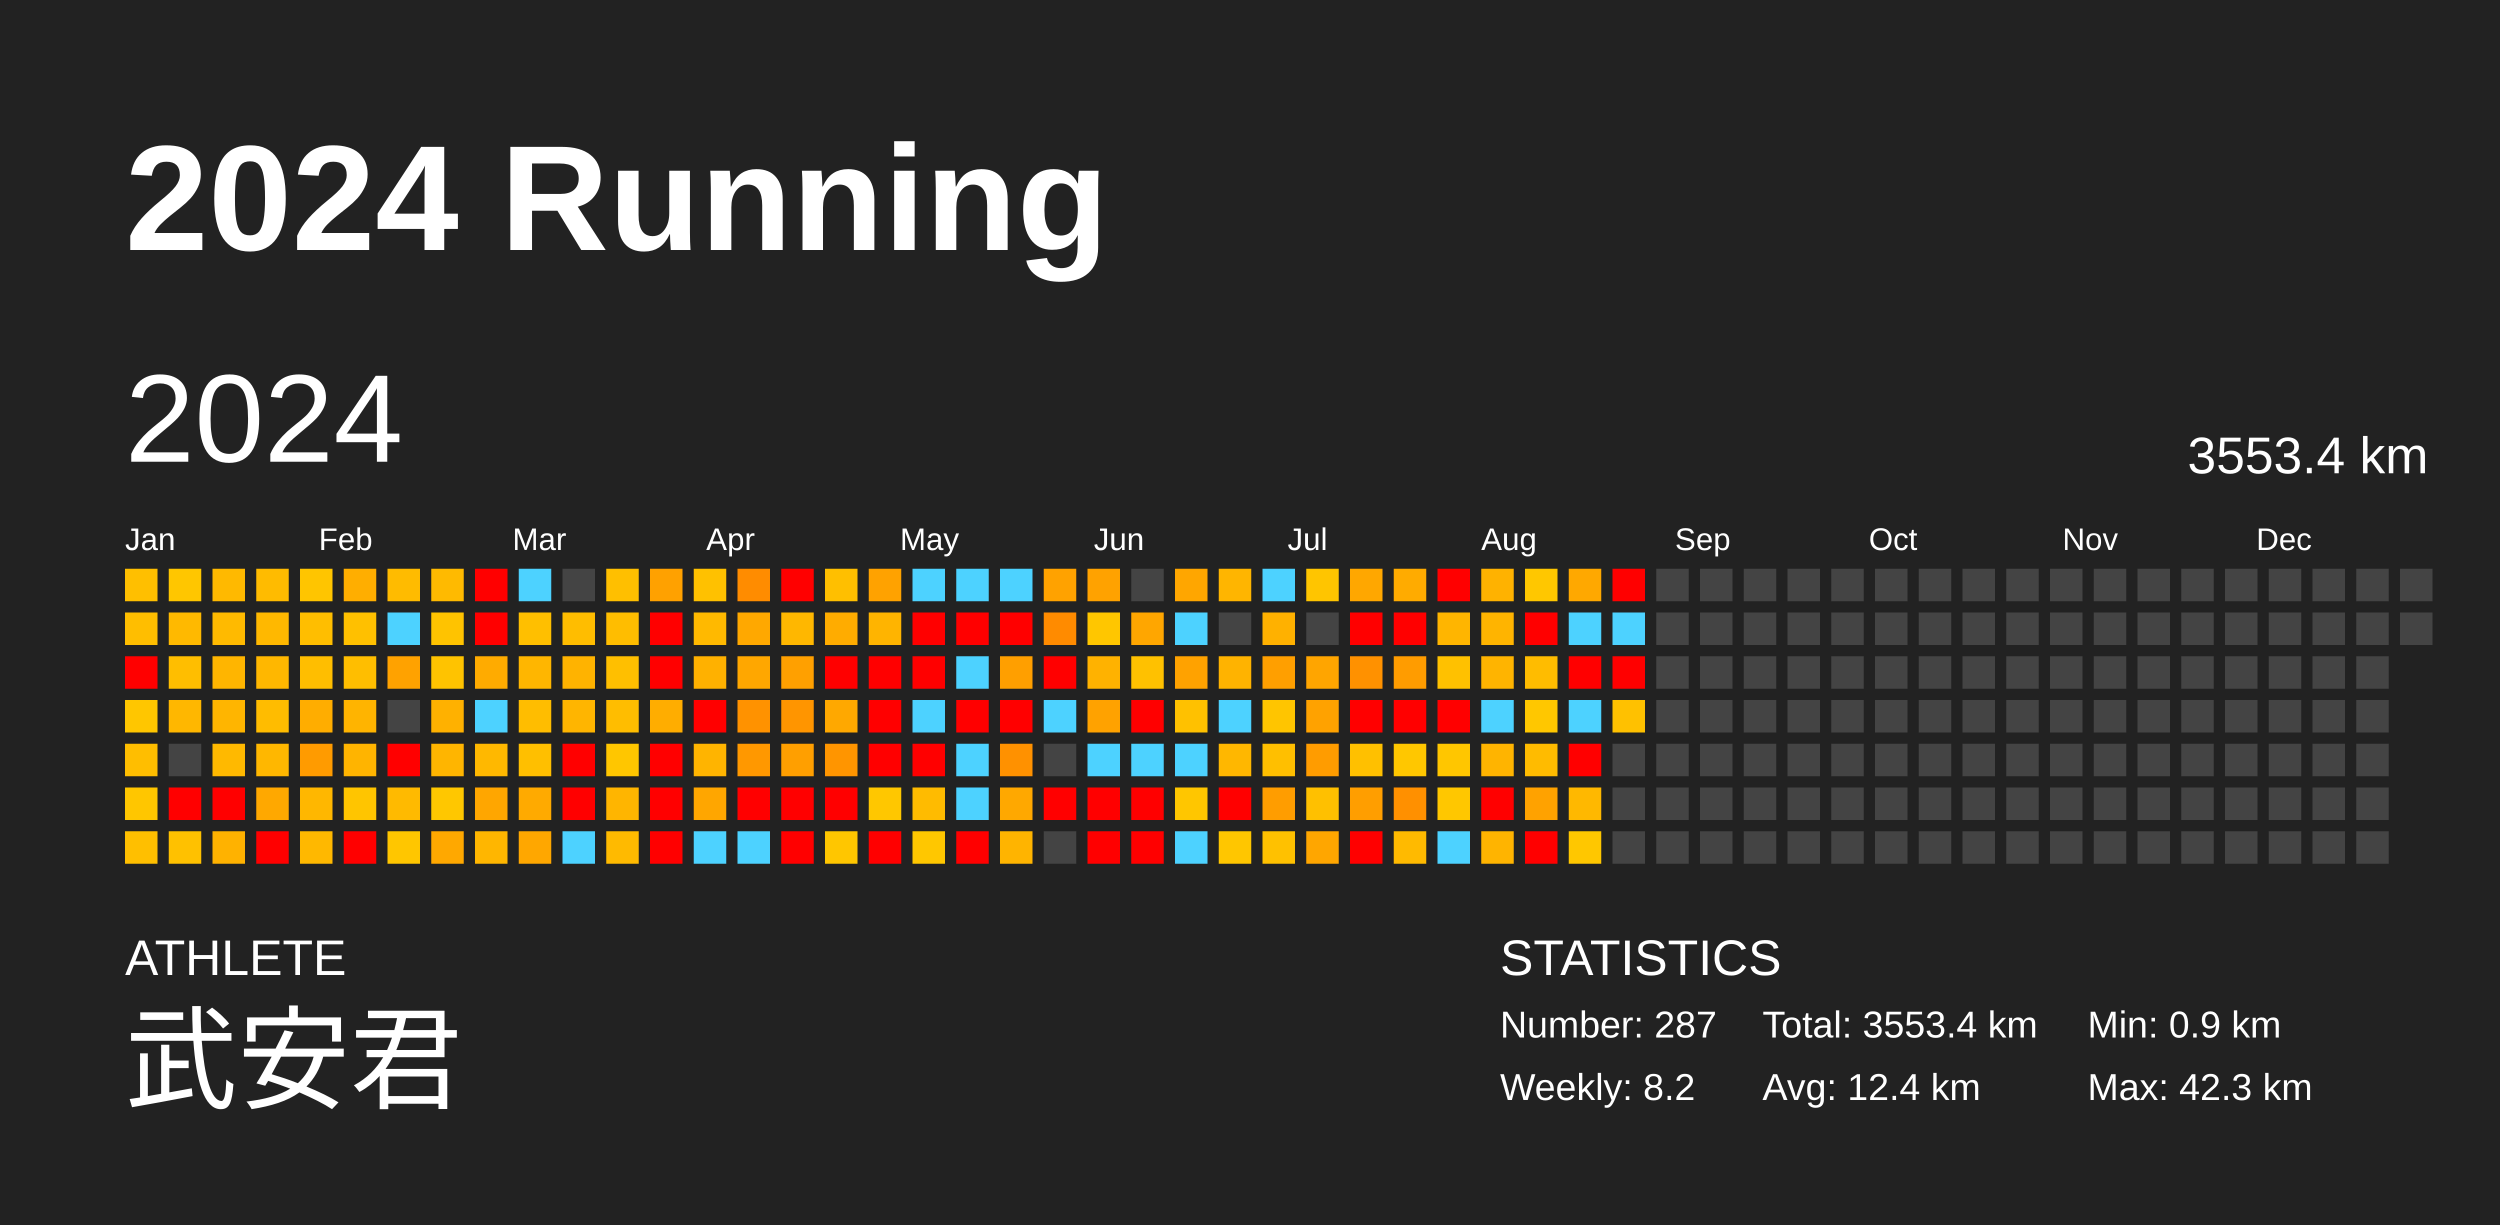
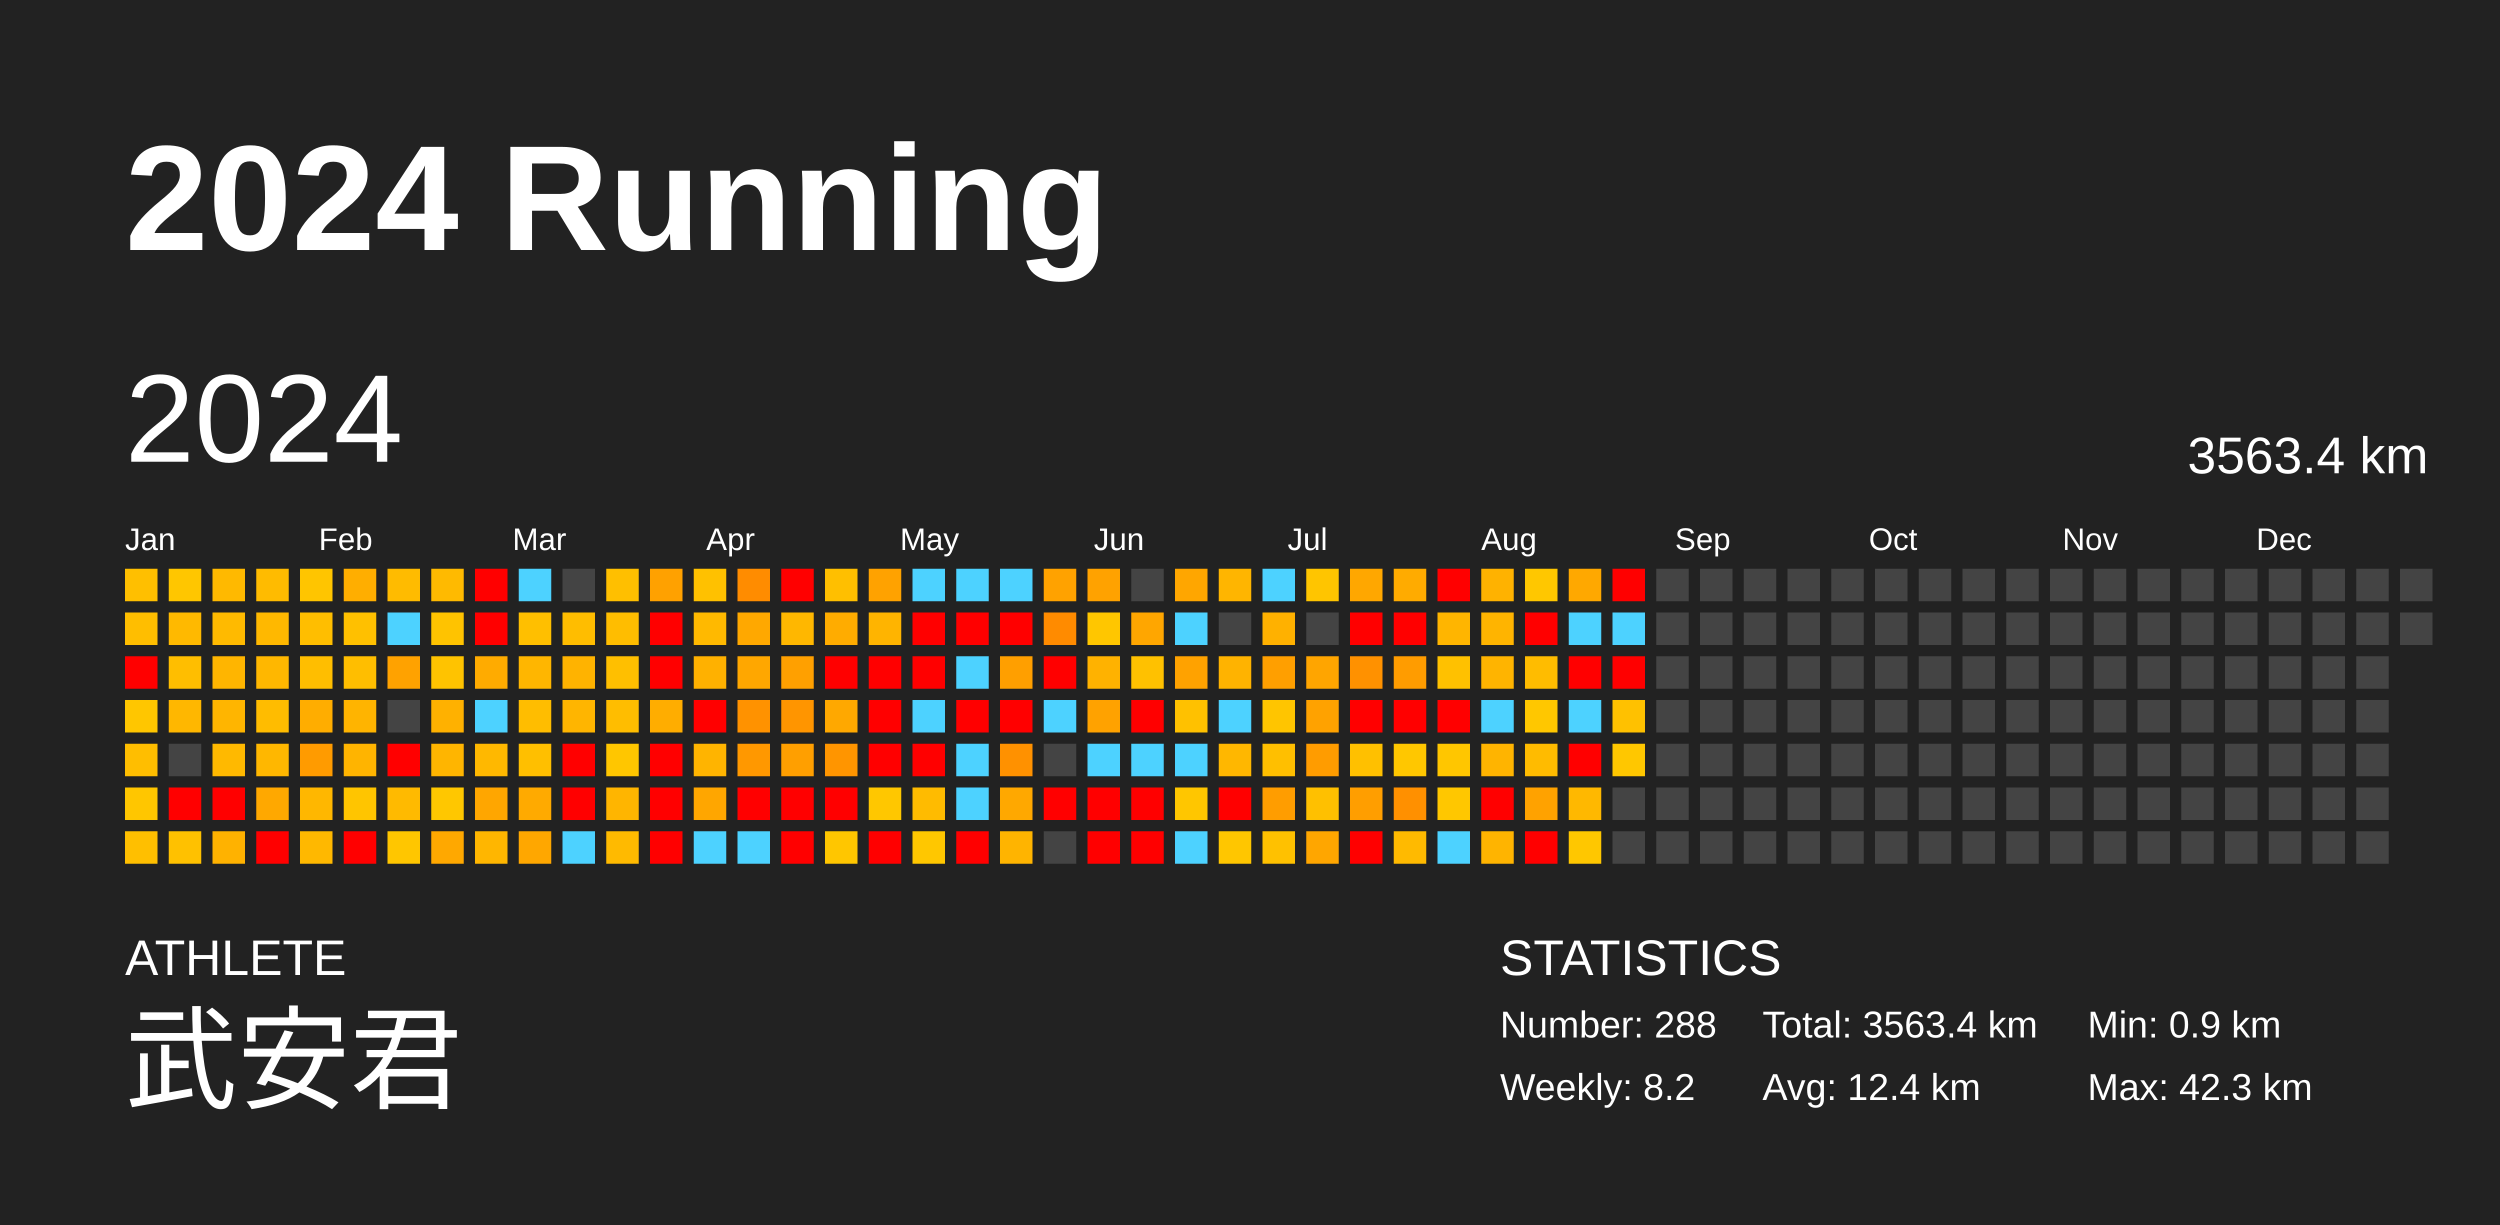
<svg xmlns="http://www.w3.org/2000/svg" baseProfile="full" height="98mm" version="1.1" viewBox="0,0,200,98" width="200mm">
  <defs />
  <rect fill="#222222" height="98" width="200" x="0" y="0" />
  <text fill="#FFFFFF" style="font-size:12px; font-family:Arial; font-weight:bold;" x="10" y="20">2024 Running</text>
  <text fill="#FFFFFF" style="font-size:4px; font-family:Arial" x="10" y="78">ATHLETE</text>
  <text fill="#FFFFFF" style="font-size:9px; font-family:Arial" x="10" y="88">武安君</text>
  <text fill="#FFFFFF" style="font-size:4px; font-family:Arial" x="120" y="78">STATISTICS</text>
-   <text fill="#FFFFFF" style="font-size:3px; font-family:Arial" x="120" y="83">Number: 287</text>
+   <text fill="#FFFFFF" style="font-size:3px; font-family:Arial" x="120" y="83">Number: 288</text>
  <text fill="#FFFFFF" style="font-size:3px; font-family:Arial" x="120" y="88">Weekly: 8.2</text>
-   <text fill="#FFFFFF" style="font-size:3px; font-family:Arial" x="141" y="83">Total: 3553.4 km</text>
+   <text fill="#FFFFFF" style="font-size:3px; font-family:Arial" x="141" y="83">Total: 3563.4 km</text>
  <text fill="#FFFFFF" style="font-size:3px; font-family:Arial" x="141" y="88">Avg: 12.4 km</text>
  <text fill="#FFFFFF" style="font-size:3px; font-family:Arial" x="167" y="83">Min: 0.9 km</text>
  <text fill="#FFFFFF" style="font-size:3px; font-family:Arial" x="167" y="88">Max: 42.3 km</text>
  <text dominant-baseline="hanging" fill="#FFFFFF" style="font-size:10.0px; font-family:Arial;" x="10" y="30">2024</text>
-   <text dominant-baseline="hanging" fill="#FFFFFF" style="font-size:4.125px; font-family:Arial;" x="175" y="35">3553.4 km</text>
+   <text dominant-baseline="hanging" fill="#FFFFFF" style="font-size:4.125px; font-family:Arial;" x="175" y="35">3563.4 km</text>
  <text fill="#FFFFFF" style="font-size:2.5px; font-family:Arial" x="10.0" y="44">Jan</text>
  <text fill="#FFFFFF" style="font-size:2.5px; font-family:Arial" x="25.5" y="44">Feb</text>
  <text fill="#FFFFFF" style="font-size:2.5px; font-family:Arial" x="41.0" y="44">Mar</text>
  <text fill="#FFFFFF" style="font-size:2.5px; font-family:Arial" x="56.5" y="44">Apr</text>
  <text fill="#FFFFFF" style="font-size:2.5px; font-family:Arial" x="72.0" y="44">May</text>
  <text fill="#FFFFFF" style="font-size:2.5px; font-family:Arial" x="87.5" y="44">Jun</text>
  <text fill="#FFFFFF" style="font-size:2.5px; font-family:Arial" x="103.0" y="44">Jul</text>
  <text fill="#FFFFFF" style="font-size:2.5px; font-family:Arial" x="118.5" y="44">Aug</text>
  <text fill="#FFFFFF" style="font-size:2.5px; font-family:Arial" x="134.0" y="44">Sep</text>
  <text fill="#FFFFFF" style="font-size:2.5px; font-family:Arial" x="149.5" y="44">Oct</text>
  <text fill="#FFFFFF" style="font-size:2.5px; font-family:Arial" x="165.0" y="44">Nov</text>
  <text fill="#FFFFFF" style="font-size:2.5px; font-family:Arial" x="180.5" y="44">Dec</text>
  <rect fill="#ffbf00" height="2.6" width="2.6" x="10.0" y="45.5" />
  <rect fill="#ffbe00" height="2.6" width="2.6" x="10.0" y="49.0" />
  <rect fill="red" height="2.6" width="2.6" x="10.0" y="52.5" />
  <rect fill="#ffc600" height="2.6" width="2.6" x="10.0" y="56.0" />
  <rect fill="#ffbe00" height="2.6" width="2.6" x="10.0" y="59.5" />
  <rect fill="#ffc600" height="2.6" width="2.6" x="10.0" y="63.0" />
  <rect fill="#ffbf00" height="2.6" width="2.6" x="10.0" y="66.5" />
  <rect fill="#ffc600" height="2.6" width="2.6" x="13.5" y="45.5" />
  <rect fill="#ffb900" height="2.6" width="2.6" x="13.5" y="49.0" />
  <rect fill="#ffbe00" height="2.6" width="2.6" x="13.5" y="52.5" />
  <rect fill="#ffb700" height="2.6" width="2.6" x="13.5" y="56.0" />
  <rect fill="#444444" height="2.6" width="2.6" x="13.5" y="59.5" />
  <rect fill="red" height="2.6" width="2.6" x="13.5" y="63.0" />
  <rect fill="#ffc100" height="2.6" width="2.6" x="13.5" y="66.5" />
  <rect fill="#ffb900" height="2.6" width="2.6" x="17.0" y="45.5" />
  <rect fill="#ffba00" height="2.6" width="2.6" x="17.0" y="49.0" />
  <rect fill="#ffb500" height="2.6" width="2.6" x="17.0" y="52.5" />
  <rect fill="#ffb500" height="2.6" width="2.6" x="17.0" y="56.0" />
  <rect fill="#ffb900" height="2.6" width="2.6" x="17.0" y="59.5" />
  <rect fill="red" height="2.6" width="2.6" x="17.0" y="63.0" />
  <rect fill="#ffb200" height="2.6" width="2.6" x="17.0" y="66.5" />
  <rect fill="#ffbb00" height="2.6" width="2.6" x="20.5" y="45.5" />
  <rect fill="#ffb800" height="2.6" width="2.6" x="20.5" y="49.0" />
  <rect fill="#ffb700" height="2.6" width="2.6" x="20.5" y="52.5" />
  <rect fill="#ffbc00" height="2.6" width="2.6" x="20.5" y="56.0" />
  <rect fill="#ffb700" height="2.6" width="2.6" x="20.5" y="59.5" />
  <rect fill="#ffa800" height="2.6" width="2.6" x="20.5" y="63.0" />
  <rect fill="red" height="2.6" width="2.6" x="20.5" y="66.5" />
  <rect fill="#ffc500" height="2.6" width="2.6" x="24.0" y="45.5" />
  <rect fill="#ffbe00" height="2.6" width="2.6" x="24.0" y="49.0" />
  <rect fill="#ffbe00" height="2.6" width="2.6" x="24.0" y="52.5" />
  <rect fill="#ffad00" height="2.6" width="2.6" x="24.0" y="56.0" />
  <rect fill="#ff9b00" height="2.6" width="2.6" x="24.0" y="59.5" />
  <rect fill="#ffb700" height="2.6" width="2.6" x="24.0" y="63.0" />
  <rect fill="#ffb800" height="2.6" width="2.6" x="24.0" y="66.5" />
  <rect fill="#ffae00" height="2.6" width="2.6" x="27.5" y="45.5" />
  <rect fill="#ffc000" height="2.6" width="2.6" x="27.5" y="49.0" />
  <rect fill="#ffbe00" height="2.6" width="2.6" x="27.5" y="52.5" />
  <rect fill="#ffb400" height="2.6" width="2.6" x="27.5" y="56.0" />
  <rect fill="#ffb400" height="2.6" width="2.6" x="27.5" y="59.5" />
  <rect fill="#ffc500" height="2.6" width="2.6" x="27.5" y="63.0" />
  <rect fill="red" height="2.6" width="2.6" x="27.5" y="66.5" />
  <rect fill="#ffbb00" height="2.6" width="2.6" x="31.0" y="45.5" />
  <rect fill="#4dd2ff" height="2.6" width="2.6" x="31.0" y="49.0" />
  <rect fill="#ffa200" height="2.6" width="2.6" x="31.0" y="52.5" />
  <rect fill="#444444" height="2.6" width="2.6" x="31.0" y="56.0" />
  <rect fill="red" height="2.6" width="2.6" x="31.0" y="59.5" />
  <rect fill="#ffba00" height="2.6" width="2.6" x="31.0" y="63.0" />
  <rect fill="#ffc600" height="2.6" width="2.6" x="31.0" y="66.5" />
  <rect fill="#ffba00" height="2.6" width="2.6" x="34.5" y="45.5" />
  <rect fill="#ffc300" height="2.6" width="2.6" x="34.5" y="49.0" />
  <rect fill="#ffc300" height="2.6" width="2.6" x="34.5" y="52.5" />
  <rect fill="#ffb100" height="2.6" width="2.6" x="34.5" y="56.0" />
  <rect fill="#ffb500" height="2.6" width="2.6" x="34.5" y="59.5" />
  <rect fill="#ffc700" height="2.6" width="2.6" x="34.5" y="63.0" />
  <rect fill="#ffa800" height="2.6" width="2.6" x="34.5" y="66.5" />
  <rect fill="red" height="2.6" width="2.6" x="38.0" y="45.5" />
  <rect fill="red" height="2.6" width="2.6" x="38.0" y="49.0" />
  <rect fill="#ffab00" height="2.6" width="2.6" x="38.0" y="52.5" />
  <rect fill="#4dd2ff" height="2.6" width="2.6" x="38.0" y="56.0" />
  <rect fill="#ffb800" height="2.6" width="2.6" x="38.0" y="59.5" />
  <rect fill="#ffa600" height="2.6" width="2.6" x="38.0" y="63.0" />
  <rect fill="#ffb600" height="2.6" width="2.6" x="38.0" y="66.5" />
  <rect fill="#4dd2ff" height="2.6" width="2.6" x="41.5" y="45.5" />
  <rect fill="#ffbf00" height="2.6" width="2.6" x="41.5" y="49.0" />
  <rect fill="#ffb600" height="2.6" width="2.6" x="41.5" y="52.5" />
  <rect fill="#ffbd00" height="2.6" width="2.6" x="41.5" y="56.0" />
  <rect fill="#ffbf00" height="2.6" width="2.6" x="41.5" y="59.5" />
  <rect fill="#ffaa00" height="2.6" width="2.6" x="41.5" y="63.0" />
  <rect fill="#ffa700" height="2.6" width="2.6" x="41.5" y="66.5" />
  <rect fill="#444444" height="2.6" width="2.6" x="45.0" y="45.5" />
  <rect fill="#ffbd00" height="2.6" width="2.6" x="45.0" y="49.0" />
  <rect fill="#ffb300" height="2.6" width="2.6" x="45.0" y="52.5" />
  <rect fill="#ffb500" height="2.6" width="2.6" x="45.0" y="56.0" />
  <rect fill="red" height="2.6" width="2.6" x="45.0" y="59.5" />
  <rect fill="red" height="2.6" width="2.6" x="45.0" y="63.0" />
  <rect fill="#4dd2ff" height="2.6" width="2.6" x="45.0" y="66.5" />
  <rect fill="#ffbf00" height="2.6" width="2.6" x="48.5" y="45.5" />
  <rect fill="#ffbd00" height="2.6" width="2.6" x="48.5" y="49.0" />
  <rect fill="#ffbf00" height="2.6" width="2.6" x="48.5" y="52.5" />
  <rect fill="#ffbd00" height="2.6" width="2.6" x="48.5" y="56.0" />
  <rect fill="#ffc600" height="2.6" width="2.6" x="48.5" y="59.5" />
  <rect fill="#ffb500" height="2.6" width="2.6" x="48.5" y="63.0" />
  <rect fill="#ffba00" height="2.6" width="2.6" x="48.5" y="66.5" />
  <rect fill="#ffa100" height="2.6" width="2.6" x="52.0" y="45.5" />
  <rect fill="red" height="2.6" width="2.6" x="52.0" y="49.0" />
  <rect fill="red" height="2.6" width="2.6" x="52.0" y="52.5" />
  <rect fill="#ffad00" height="2.6" width="2.6" x="52.0" y="56.0" />
  <rect fill="red" height="2.6" width="2.6" x="52.0" y="59.5" />
  <rect fill="red" height="2.6" width="2.6" x="52.0" y="63.0" />
  <rect fill="red" height="2.6" width="2.6" x="52.0" y="66.5" />
  <rect fill="#ffc100" height="2.6" width="2.6" x="55.5" y="45.5" />
  <rect fill="#ffb900" height="2.6" width="2.6" x="55.5" y="49.0" />
  <rect fill="#ffb100" height="2.6" width="2.6" x="55.5" y="52.5" />
  <rect fill="red" height="2.6" width="2.6" x="55.5" y="56.0" />
  <rect fill="#ffb400" height="2.6" width="2.6" x="55.5" y="59.5" />
  <rect fill="#ffa600" height="2.6" width="2.6" x="55.5" y="63.0" />
  <rect fill="#4dd2ff" height="2.6" width="2.6" x="55.5" y="66.5" />
  <rect fill="#ff8c00" height="2.6" width="2.6" x="59.0" y="45.5" />
  <rect fill="#ffa800" height="2.6" width="2.6" x="59.0" y="49.0" />
  <rect fill="#ffa700" height="2.6" width="2.6" x="59.0" y="52.5" />
  <rect fill="#ff9200" height="2.6" width="2.6" x="59.0" y="56.0" />
  <rect fill="#ff9800" height="2.6" width="2.6" x="59.0" y="59.5" />
  <rect fill="red" height="2.6" width="2.6" x="59.0" y="63.0" />
  <rect fill="#4dd2ff" height="2.6" width="2.6" x="59.0" y="66.5" />
  <rect fill="red" height="2.6" width="2.6" x="62.5" y="45.5" />
  <rect fill="#ffb700" height="2.6" width="2.6" x="62.5" y="49.0" />
  <rect fill="#ffa000" height="2.6" width="2.6" x="62.5" y="52.5" />
  <rect fill="#ff9500" height="2.6" width="2.6" x="62.5" y="56.0" />
  <rect fill="#ff9f00" height="2.6" width="2.6" x="62.5" y="59.5" />
  <rect fill="red" height="2.6" width="2.6" x="62.5" y="63.0" />
  <rect fill="red" height="2.6" width="2.6" x="62.5" y="66.5" />
  <rect fill="#ffbf00" height="2.6" width="2.6" x="66.0" y="45.5" />
  <rect fill="#ffac00" height="2.6" width="2.6" x="66.0" y="49.0" />
  <rect fill="red" height="2.6" width="2.6" x="66.0" y="52.5" />
  <rect fill="#ffa800" height="2.6" width="2.6" x="66.0" y="56.0" />
  <rect fill="#ff9500" height="2.6" width="2.6" x="66.0" y="59.5" />
  <rect fill="red" height="2.6" width="2.6" x="66.0" y="63.0" />
  <rect fill="#ffc600" height="2.6" width="2.6" x="66.0" y="66.5" />
  <rect fill="#ffa200" height="2.6" width="2.6" x="69.5" y="45.5" />
  <rect fill="#ffb400" height="2.6" width="2.6" x="69.5" y="49.0" />
  <rect fill="red" height="2.6" width="2.6" x="69.5" y="52.5" />
  <rect fill="red" height="2.6" width="2.6" x="69.5" y="56.0" />
  <rect fill="red" height="2.6" width="2.6" x="69.5" y="59.5" />
  <rect fill="#ffc700" height="2.6" width="2.6" x="69.5" y="63.0" />
  <rect fill="red" height="2.6" width="2.6" x="69.5" y="66.5" />
  <rect fill="#4dd2ff" height="2.6" width="2.6" x="73.0" y="45.5" />
  <rect fill="red" height="2.6" width="2.6" x="73.0" y="49.0" />
  <rect fill="red" height="2.6" width="2.6" x="73.0" y="52.5" />
  <rect fill="#4dd2ff" height="2.6" width="2.6" x="73.0" y="56.0" />
  <rect fill="red" height="2.6" width="2.6" x="73.0" y="59.5" />
  <rect fill="#ffbb00" height="2.6" width="2.6" x="73.0" y="63.0" />
  <rect fill="#ffc700" height="2.6" width="2.6" x="73.0" y="66.5" />
  <rect fill="#4dd2ff" height="2.6" width="2.6" x="76.5" y="45.5" />
  <rect fill="red" height="2.6" width="2.6" x="76.5" y="49.0" />
  <rect fill="#4dd2ff" height="2.6" width="2.6" x="76.5" y="52.5" />
  <rect fill="red" height="2.6" width="2.6" x="76.5" y="56.0" />
  <rect fill="#4dd2ff" height="2.6" width="2.6" x="76.5" y="59.5" />
  <rect fill="#4dd2ff" height="2.6" width="2.6" x="76.5" y="63.0" />
  <rect fill="red" height="2.6" width="2.6" x="76.5" y="66.5" />
  <rect fill="#4dd2ff" height="2.6" width="2.6" x="80.0" y="45.5" />
  <rect fill="red" height="2.6" width="2.6" x="80.0" y="49.0" />
  <rect fill="#ff9f00" height="2.6" width="2.6" x="80.0" y="52.5" />
  <rect fill="red" height="2.6" width="2.6" x="80.0" y="56.0" />
  <rect fill="#ff9100" height="2.6" width="2.6" x="80.0" y="59.5" />
  <rect fill="#ffa800" height="2.6" width="2.6" x="80.0" y="63.0" />
  <rect fill="#ffb400" height="2.6" width="2.6" x="80.0" y="66.5" />
  <rect fill="#ffa200" height="2.6" width="2.6" x="83.5" y="45.5" />
  <rect fill="#ff8b00" height="2.6" width="2.6" x="83.5" y="49.0" />
  <rect fill="red" height="2.6" width="2.6" x="83.5" y="52.5" />
  <rect fill="#4dd2ff" height="2.6" width="2.6" x="83.5" y="56.0" />
  <rect fill="#444444" height="2.6" width="2.6" x="83.5" y="59.5" />
  <rect fill="red" height="2.6" width="2.6" x="83.5" y="63.0" />
  <rect fill="#444444" height="2.6" width="2.6" x="83.5" y="66.5" />
  <rect fill="#ffa200" height="2.6" width="2.6" x="87.0" y="45.5" />
  <rect fill="#ffc600" height="2.6" width="2.6" x="87.0" y="49.0" />
  <rect fill="#ffb200" height="2.6" width="2.6" x="87.0" y="52.5" />
  <rect fill="#ffa200" height="2.6" width="2.6" x="87.0" y="56.0" />
  <rect fill="#4dd2ff" height="2.6" width="2.6" x="87.0" y="59.5" />
  <rect fill="red" height="2.6" width="2.6" x="87.0" y="63.0" />
  <rect fill="red" height="2.6" width="2.6" x="87.0" y="66.5" />
  <rect fill="#444444" height="2.6" width="2.6" x="90.5" y="45.5" />
  <rect fill="#ffa600" height="2.6" width="2.6" x="90.5" y="49.0" />
  <rect fill="#ffc100" height="2.6" width="2.6" x="90.5" y="52.5" />
  <rect fill="red" height="2.6" width="2.6" x="90.5" y="56.0" />
  <rect fill="#4dd2ff" height="2.6" width="2.6" x="90.5" y="59.5" />
  <rect fill="red" height="2.6" width="2.6" x="90.5" y="63.0" />
  <rect fill="red" height="2.6" width="2.6" x="90.5" y="66.5" />
  <rect fill="#ffa600" height="2.6" width="2.6" x="94.0" y="45.5" />
  <rect fill="#4dd2ff" height="2.6" width="2.6" x="94.0" y="49.0" />
  <rect fill="#ffa200" height="2.6" width="2.6" x="94.0" y="52.5" />
  <rect fill="#ffc100" height="2.6" width="2.6" x="94.0" y="56.0" />
  <rect fill="#4dd2ff" height="2.6" width="2.6" x="94.0" y="59.5" />
  <rect fill="#ffc600" height="2.6" width="2.6" x="94.0" y="63.0" />
  <rect fill="#4dd2ff" height="2.6" width="2.6" x="94.0" y="66.5" />
  <rect fill="#ffb500" height="2.6" width="2.6" x="97.5" y="45.5" />
  <rect fill="#444444" height="2.6" width="2.6" x="97.5" y="49.0" />
  <rect fill="#ffb300" height="2.6" width="2.6" x="97.5" y="52.5" />
  <rect fill="#4dd2ff" height="2.6" width="2.6" x="97.5" y="56.0" />
  <rect fill="#ffb700" height="2.6" width="2.6" x="97.5" y="59.5" />
  <rect fill="red" height="2.6" width="2.6" x="97.5" y="63.0" />
  <rect fill="#ffc600" height="2.6" width="2.6" x="97.5" y="66.5" />
  <rect fill="#4dd2ff" height="2.6" width="2.6" x="101.0" y="45.5" />
  <rect fill="#ffb100" height="2.6" width="2.6" x="101.0" y="49.0" />
  <rect fill="#ff9f00" height="2.6" width="2.6" x="101.0" y="52.5" />
  <rect fill="#ffc500" height="2.6" width="2.6" x="101.0" y="56.0" />
  <rect fill="#ffbf00" height="2.6" width="2.6" x="101.0" y="59.5" />
  <rect fill="#ff9d00" height="2.6" width="2.6" x="101.0" y="63.0" />
  <rect fill="#ffc100" height="2.6" width="2.6" x="101.0" y="66.5" />
  <rect fill="#ffc500" height="2.6" width="2.6" x="104.5" y="45.5" />
  <rect fill="#444444" height="2.6" width="2.6" x="104.5" y="49.0" />
  <rect fill="#ffa500" height="2.6" width="2.6" x="104.5" y="52.5" />
  <rect fill="#ffa200" height="2.6" width="2.6" x="104.5" y="56.0" />
  <rect fill="#ff9c00" height="2.6" width="2.6" x="104.5" y="59.5" />
  <rect fill="#ffc000" height="2.6" width="2.6" x="104.5" y="63.0" />
  <rect fill="#ffa600" height="2.6" width="2.6" x="104.5" y="66.5" />
  <rect fill="#ffa700" height="2.6" width="2.6" x="108.0" y="45.5" />
  <rect fill="red" height="2.6" width="2.6" x="108.0" y="49.0" />
  <rect fill="#ff9100" height="2.6" width="2.6" x="108.0" y="52.5" />
  <rect fill="red" height="2.6" width="2.6" x="108.0" y="56.0" />
  <rect fill="#ffc000" height="2.6" width="2.6" x="108.0" y="59.5" />
  <rect fill="#ff9e00" height="2.6" width="2.6" x="108.0" y="63.0" />
  <rect fill="red" height="2.6" width="2.6" x="108.0" y="66.5" />
  <rect fill="#ffab00" height="2.6" width="2.6" x="111.5" y="45.5" />
  <rect fill="red" height="2.6" width="2.6" x="111.5" y="49.0" />
  <rect fill="#ff9c00" height="2.6" width="2.6" x="111.5" y="52.5" />
  <rect fill="red" height="2.6" width="2.6" x="111.5" y="56.0" />
  <rect fill="#ffc700" height="2.6" width="2.6" x="111.5" y="59.5" />
  <rect fill="#ff9000" height="2.6" width="2.6" x="111.5" y="63.0" />
  <rect fill="#ffba00" height="2.6" width="2.6" x="111.5" y="66.5" />
  <rect fill="red" height="2.6" width="2.6" x="115.0" y="45.5" />
  <rect fill="#ffb500" height="2.6" width="2.6" x="115.0" y="49.0" />
  <rect fill="#ffc100" height="2.6" width="2.6" x="115.0" y="52.5" />
  <rect fill="red" height="2.6" width="2.6" x="115.0" y="56.0" />
  <rect fill="#ffc600" height="2.6" width="2.6" x="115.0" y="59.5" />
  <rect fill="#ffc700" height="2.6" width="2.6" x="115.0" y="63.0" />
  <rect fill="#4dd2ff" height="2.6" width="2.6" x="115.0" y="66.5" />
  <rect fill="#ffb200" height="2.6" width="2.6" x="118.5" y="45.5" />
  <rect fill="#ffb400" height="2.6" width="2.6" x="118.5" y="49.0" />
  <rect fill="#ffb400" height="2.6" width="2.6" x="118.5" y="52.5" />
  <rect fill="#4dd2ff" height="2.6" width="2.6" x="118.5" y="56.0" />
  <rect fill="#ffb400" height="2.6" width="2.6" x="118.5" y="59.5" />
  <rect fill="red" height="2.6" width="2.6" x="118.5" y="63.0" />
  <rect fill="#ffb400" height="2.6" width="2.6" x="118.5" y="66.5" />
  <rect fill="#ffc700" height="2.6" width="2.6" x="122.0" y="45.5" />
  <rect fill="red" height="2.6" width="2.6" x="122.0" y="49.0" />
  <rect fill="#ffbc00" height="2.6" width="2.6" x="122.0" y="52.5" />
  <rect fill="#ffc700" height="2.6" width="2.6" x="122.0" y="56.0" />
  <rect fill="#ffbb00" height="2.6" width="2.6" x="122.0" y="59.5" />
  <rect fill="#ffa200" height="2.6" width="2.6" x="122.0" y="63.0" />
  <rect fill="red" height="2.6" width="2.6" x="122.0" y="66.5" />
  <rect fill="#ffa800" height="2.6" width="2.6" x="125.5" y="45.5" />
  <rect fill="#4dd2ff" height="2.6" width="2.6" x="125.5" y="49.0" />
  <rect fill="red" height="2.6" width="2.6" x="125.5" y="52.5" />
  <rect fill="#4dd2ff" height="2.6" width="2.6" x="125.5" y="56.0" />
  <rect fill="red" height="2.6" width="2.6" x="125.5" y="59.5" />
  <rect fill="#ffb800" height="2.6" width="2.6" x="125.5" y="63.0" />
  <rect fill="#ffc700" height="2.6" width="2.6" x="125.5" y="66.5" />
  <rect fill="red" height="2.6" width="2.6" x="129.0" y="45.5" />
  <rect fill="#4dd2ff" height="2.6" width="2.6" x="129.0" y="49.0" />
  <rect fill="red" height="2.6" width="2.6" x="129.0" y="52.5" />
  <rect fill="#ffc100" height="2.6" width="2.6" x="129.0" y="56.0" />
-   <rect fill="#444444" height="2.6" width="2.6" x="129.0" y="59.5" />
+   <rect fill="#ffc700" height="2.6" width="2.6" x="129.0" y="59.5" />
  <rect fill="#444444" height="2.6" width="2.6" x="129.0" y="63.0" />
  <rect fill="#444444" height="2.6" width="2.6" x="129.0" y="66.5" />
  <rect fill="#444444" height="2.6" width="2.6" x="132.5" y="45.5" />
  <rect fill="#444444" height="2.6" width="2.6" x="132.5" y="49.0" />
  <rect fill="#444444" height="2.6" width="2.6" x="132.5" y="52.5" />
  <rect fill="#444444" height="2.6" width="2.6" x="132.5" y="56.0" />
  <rect fill="#444444" height="2.6" width="2.6" x="132.5" y="59.5" />
  <rect fill="#444444" height="2.6" width="2.6" x="132.5" y="63.0" />
  <rect fill="#444444" height="2.6" width="2.6" x="132.5" y="66.5" />
  <rect fill="#444444" height="2.6" width="2.6" x="136.0" y="45.5" />
  <rect fill="#444444" height="2.6" width="2.6" x="136.0" y="49.0" />
  <rect fill="#444444" height="2.6" width="2.6" x="136.0" y="52.5" />
  <rect fill="#444444" height="2.6" width="2.6" x="136.0" y="56.0" />
  <rect fill="#444444" height="2.6" width="2.6" x="136.0" y="59.5" />
  <rect fill="#444444" height="2.6" width="2.6" x="136.0" y="63.0" />
  <rect fill="#444444" height="2.6" width="2.6" x="136.0" y="66.5" />
  <rect fill="#444444" height="2.6" width="2.6" x="139.5" y="45.5" />
  <rect fill="#444444" height="2.6" width="2.6" x="139.5" y="49.0" />
  <rect fill="#444444" height="2.6" width="2.6" x="139.5" y="52.5" />
  <rect fill="#444444" height="2.6" width="2.6" x="139.5" y="56.0" />
  <rect fill="#444444" height="2.6" width="2.6" x="139.5" y="59.5" />
  <rect fill="#444444" height="2.6" width="2.6" x="139.5" y="63.0" />
  <rect fill="#444444" height="2.6" width="2.6" x="139.5" y="66.5" />
  <rect fill="#444444" height="2.6" width="2.6" x="143.0" y="45.5" />
  <rect fill="#444444" height="2.6" width="2.6" x="143.0" y="49.0" />
  <rect fill="#444444" height="2.6" width="2.6" x="143.0" y="52.5" />
  <rect fill="#444444" height="2.6" width="2.6" x="143.0" y="56.0" />
  <rect fill="#444444" height="2.6" width="2.6" x="143.0" y="59.5" />
  <rect fill="#444444" height="2.6" width="2.6" x="143.0" y="63.0" />
  <rect fill="#444444" height="2.6" width="2.6" x="143.0" y="66.5" />
  <rect fill="#444444" height="2.6" width="2.6" x="146.5" y="45.5" />
  <rect fill="#444444" height="2.6" width="2.6" x="146.5" y="49.0" />
  <rect fill="#444444" height="2.6" width="2.6" x="146.5" y="52.5" />
  <rect fill="#444444" height="2.6" width="2.6" x="146.5" y="56.0" />
  <rect fill="#444444" height="2.6" width="2.6" x="146.5" y="59.5" />
  <rect fill="#444444" height="2.6" width="2.6" x="146.5" y="63.0" />
  <rect fill="#444444" height="2.6" width="2.6" x="146.5" y="66.5" />
  <rect fill="#444444" height="2.6" width="2.6" x="150.0" y="45.5" />
  <rect fill="#444444" height="2.6" width="2.6" x="150.0" y="49.0" />
  <rect fill="#444444" height="2.6" width="2.6" x="150.0" y="52.5" />
  <rect fill="#444444" height="2.6" width="2.6" x="150.0" y="56.0" />
  <rect fill="#444444" height="2.6" width="2.6" x="150.0" y="59.5" />
  <rect fill="#444444" height="2.6" width="2.6" x="150.0" y="63.0" />
  <rect fill="#444444" height="2.6" width="2.6" x="150.0" y="66.5" />
  <rect fill="#444444" height="2.6" width="2.6" x="153.5" y="45.5" />
  <rect fill="#444444" height="2.6" width="2.6" x="153.5" y="49.0" />
  <rect fill="#444444" height="2.6" width="2.6" x="153.5" y="52.5" />
  <rect fill="#444444" height="2.6" width="2.6" x="153.5" y="56.0" />
  <rect fill="#444444" height="2.6" width="2.6" x="153.5" y="59.5" />
  <rect fill="#444444" height="2.6" width="2.6" x="153.5" y="63.0" />
  <rect fill="#444444" height="2.6" width="2.6" x="153.5" y="66.5" />
  <rect fill="#444444" height="2.6" width="2.6" x="157.0" y="45.5" />
  <rect fill="#444444" height="2.6" width="2.6" x="157.0" y="49.0" />
  <rect fill="#444444" height="2.6" width="2.6" x="157.0" y="52.5" />
  <rect fill="#444444" height="2.6" width="2.6" x="157.0" y="56.0" />
  <rect fill="#444444" height="2.6" width="2.6" x="157.0" y="59.5" />
  <rect fill="#444444" height="2.6" width="2.6" x="157.0" y="63.0" />
  <rect fill="#444444" height="2.6" width="2.6" x="157.0" y="66.5" />
  <rect fill="#444444" height="2.6" width="2.6" x="160.5" y="45.5" />
  <rect fill="#444444" height="2.6" width="2.6" x="160.5" y="49.0" />
  <rect fill="#444444" height="2.6" width="2.6" x="160.5" y="52.5" />
  <rect fill="#444444" height="2.6" width="2.6" x="160.5" y="56.0" />
  <rect fill="#444444" height="2.6" width="2.6" x="160.5" y="59.5" />
  <rect fill="#444444" height="2.6" width="2.6" x="160.5" y="63.0" />
  <rect fill="#444444" height="2.6" width="2.6" x="160.5" y="66.5" />
  <rect fill="#444444" height="2.6" width="2.6" x="164.0" y="45.5" />
  <rect fill="#444444" height="2.6" width="2.6" x="164.0" y="49.0" />
  <rect fill="#444444" height="2.6" width="2.6" x="164.0" y="52.5" />
  <rect fill="#444444" height="2.6" width="2.6" x="164.0" y="56.0" />
  <rect fill="#444444" height="2.6" width="2.6" x="164.0" y="59.5" />
  <rect fill="#444444" height="2.6" width="2.6" x="164.0" y="63.0" />
  <rect fill="#444444" height="2.6" width="2.6" x="164.0" y="66.5" />
  <rect fill="#444444" height="2.6" width="2.6" x="167.5" y="45.5" />
  <rect fill="#444444" height="2.6" width="2.6" x="167.5" y="49.0" />
  <rect fill="#444444" height="2.6" width="2.6" x="167.5" y="52.5" />
  <rect fill="#444444" height="2.6" width="2.6" x="167.5" y="56.0" />
  <rect fill="#444444" height="2.6" width="2.6" x="167.5" y="59.5" />
  <rect fill="#444444" height="2.6" width="2.6" x="167.5" y="63.0" />
  <rect fill="#444444" height="2.6" width="2.6" x="167.5" y="66.5" />
  <rect fill="#444444" height="2.6" width="2.6" x="171.0" y="45.5" />
  <rect fill="#444444" height="2.6" width="2.6" x="171.0" y="49.0" />
  <rect fill="#444444" height="2.6" width="2.6" x="171.0" y="52.5" />
  <rect fill="#444444" height="2.6" width="2.6" x="171.0" y="56.0" />
  <rect fill="#444444" height="2.6" width="2.6" x="171.0" y="59.5" />
  <rect fill="#444444" height="2.6" width="2.6" x="171.0" y="63.0" />
  <rect fill="#444444" height="2.6" width="2.6" x="171.0" y="66.5" />
  <rect fill="#444444" height="2.6" width="2.6" x="174.5" y="45.5" />
  <rect fill="#444444" height="2.6" width="2.6" x="174.5" y="49.0" />
  <rect fill="#444444" height="2.6" width="2.6" x="174.5" y="52.5" />
  <rect fill="#444444" height="2.6" width="2.6" x="174.5" y="56.0" />
  <rect fill="#444444" height="2.6" width="2.6" x="174.5" y="59.5" />
  <rect fill="#444444" height="2.6" width="2.6" x="174.5" y="63.0" />
  <rect fill="#444444" height="2.6" width="2.6" x="174.5" y="66.5" />
  <rect fill="#444444" height="2.6" width="2.6" x="178.0" y="45.5" />
  <rect fill="#444444" height="2.6" width="2.6" x="178.0" y="49.0" />
  <rect fill="#444444" height="2.6" width="2.6" x="178.0" y="52.5" />
  <rect fill="#444444" height="2.6" width="2.6" x="178.0" y="56.0" />
  <rect fill="#444444" height="2.6" width="2.6" x="178.0" y="59.5" />
  <rect fill="#444444" height="2.6" width="2.6" x="178.0" y="63.0" />
  <rect fill="#444444" height="2.6" width="2.6" x="178.0" y="66.5" />
  <rect fill="#444444" height="2.6" width="2.6" x="181.5" y="45.5" />
  <rect fill="#444444" height="2.6" width="2.6" x="181.5" y="49.0" />
  <rect fill="#444444" height="2.6" width="2.6" x="181.5" y="52.5" />
  <rect fill="#444444" height="2.6" width="2.6" x="181.5" y="56.0" />
  <rect fill="#444444" height="2.6" width="2.6" x="181.5" y="59.5" />
  <rect fill="#444444" height="2.6" width="2.6" x="181.5" y="63.0" />
  <rect fill="#444444" height="2.6" width="2.6" x="181.5" y="66.5" />
  <rect fill="#444444" height="2.6" width="2.6" x="185.0" y="45.5" />
  <rect fill="#444444" height="2.6" width="2.6" x="185.0" y="49.0" />
  <rect fill="#444444" height="2.6" width="2.6" x="185.0" y="52.5" />
  <rect fill="#444444" height="2.6" width="2.6" x="185.0" y="56.0" />
  <rect fill="#444444" height="2.6" width="2.6" x="185.0" y="59.5" />
  <rect fill="#444444" height="2.6" width="2.6" x="185.0" y="63.0" />
  <rect fill="#444444" height="2.6" width="2.6" x="185.0" y="66.5" />
  <rect fill="#444444" height="2.6" width="2.6" x="188.5" y="45.5" />
  <rect fill="#444444" height="2.6" width="2.6" x="188.5" y="49.0" />
  <rect fill="#444444" height="2.6" width="2.6" x="188.5" y="52.5" />
  <rect fill="#444444" height="2.6" width="2.6" x="188.5" y="56.0" />
  <rect fill="#444444" height="2.6" width="2.6" x="188.5" y="59.5" />
  <rect fill="#444444" height="2.6" width="2.6" x="188.5" y="63.0" />
  <rect fill="#444444" height="2.6" width="2.6" x="188.5" y="66.5" />
  <rect fill="#444444" height="2.6" width="2.6" x="192.0" y="45.5" />
  <rect fill="#444444" height="2.6" width="2.6" x="192.0" y="49.0" />
</svg>
